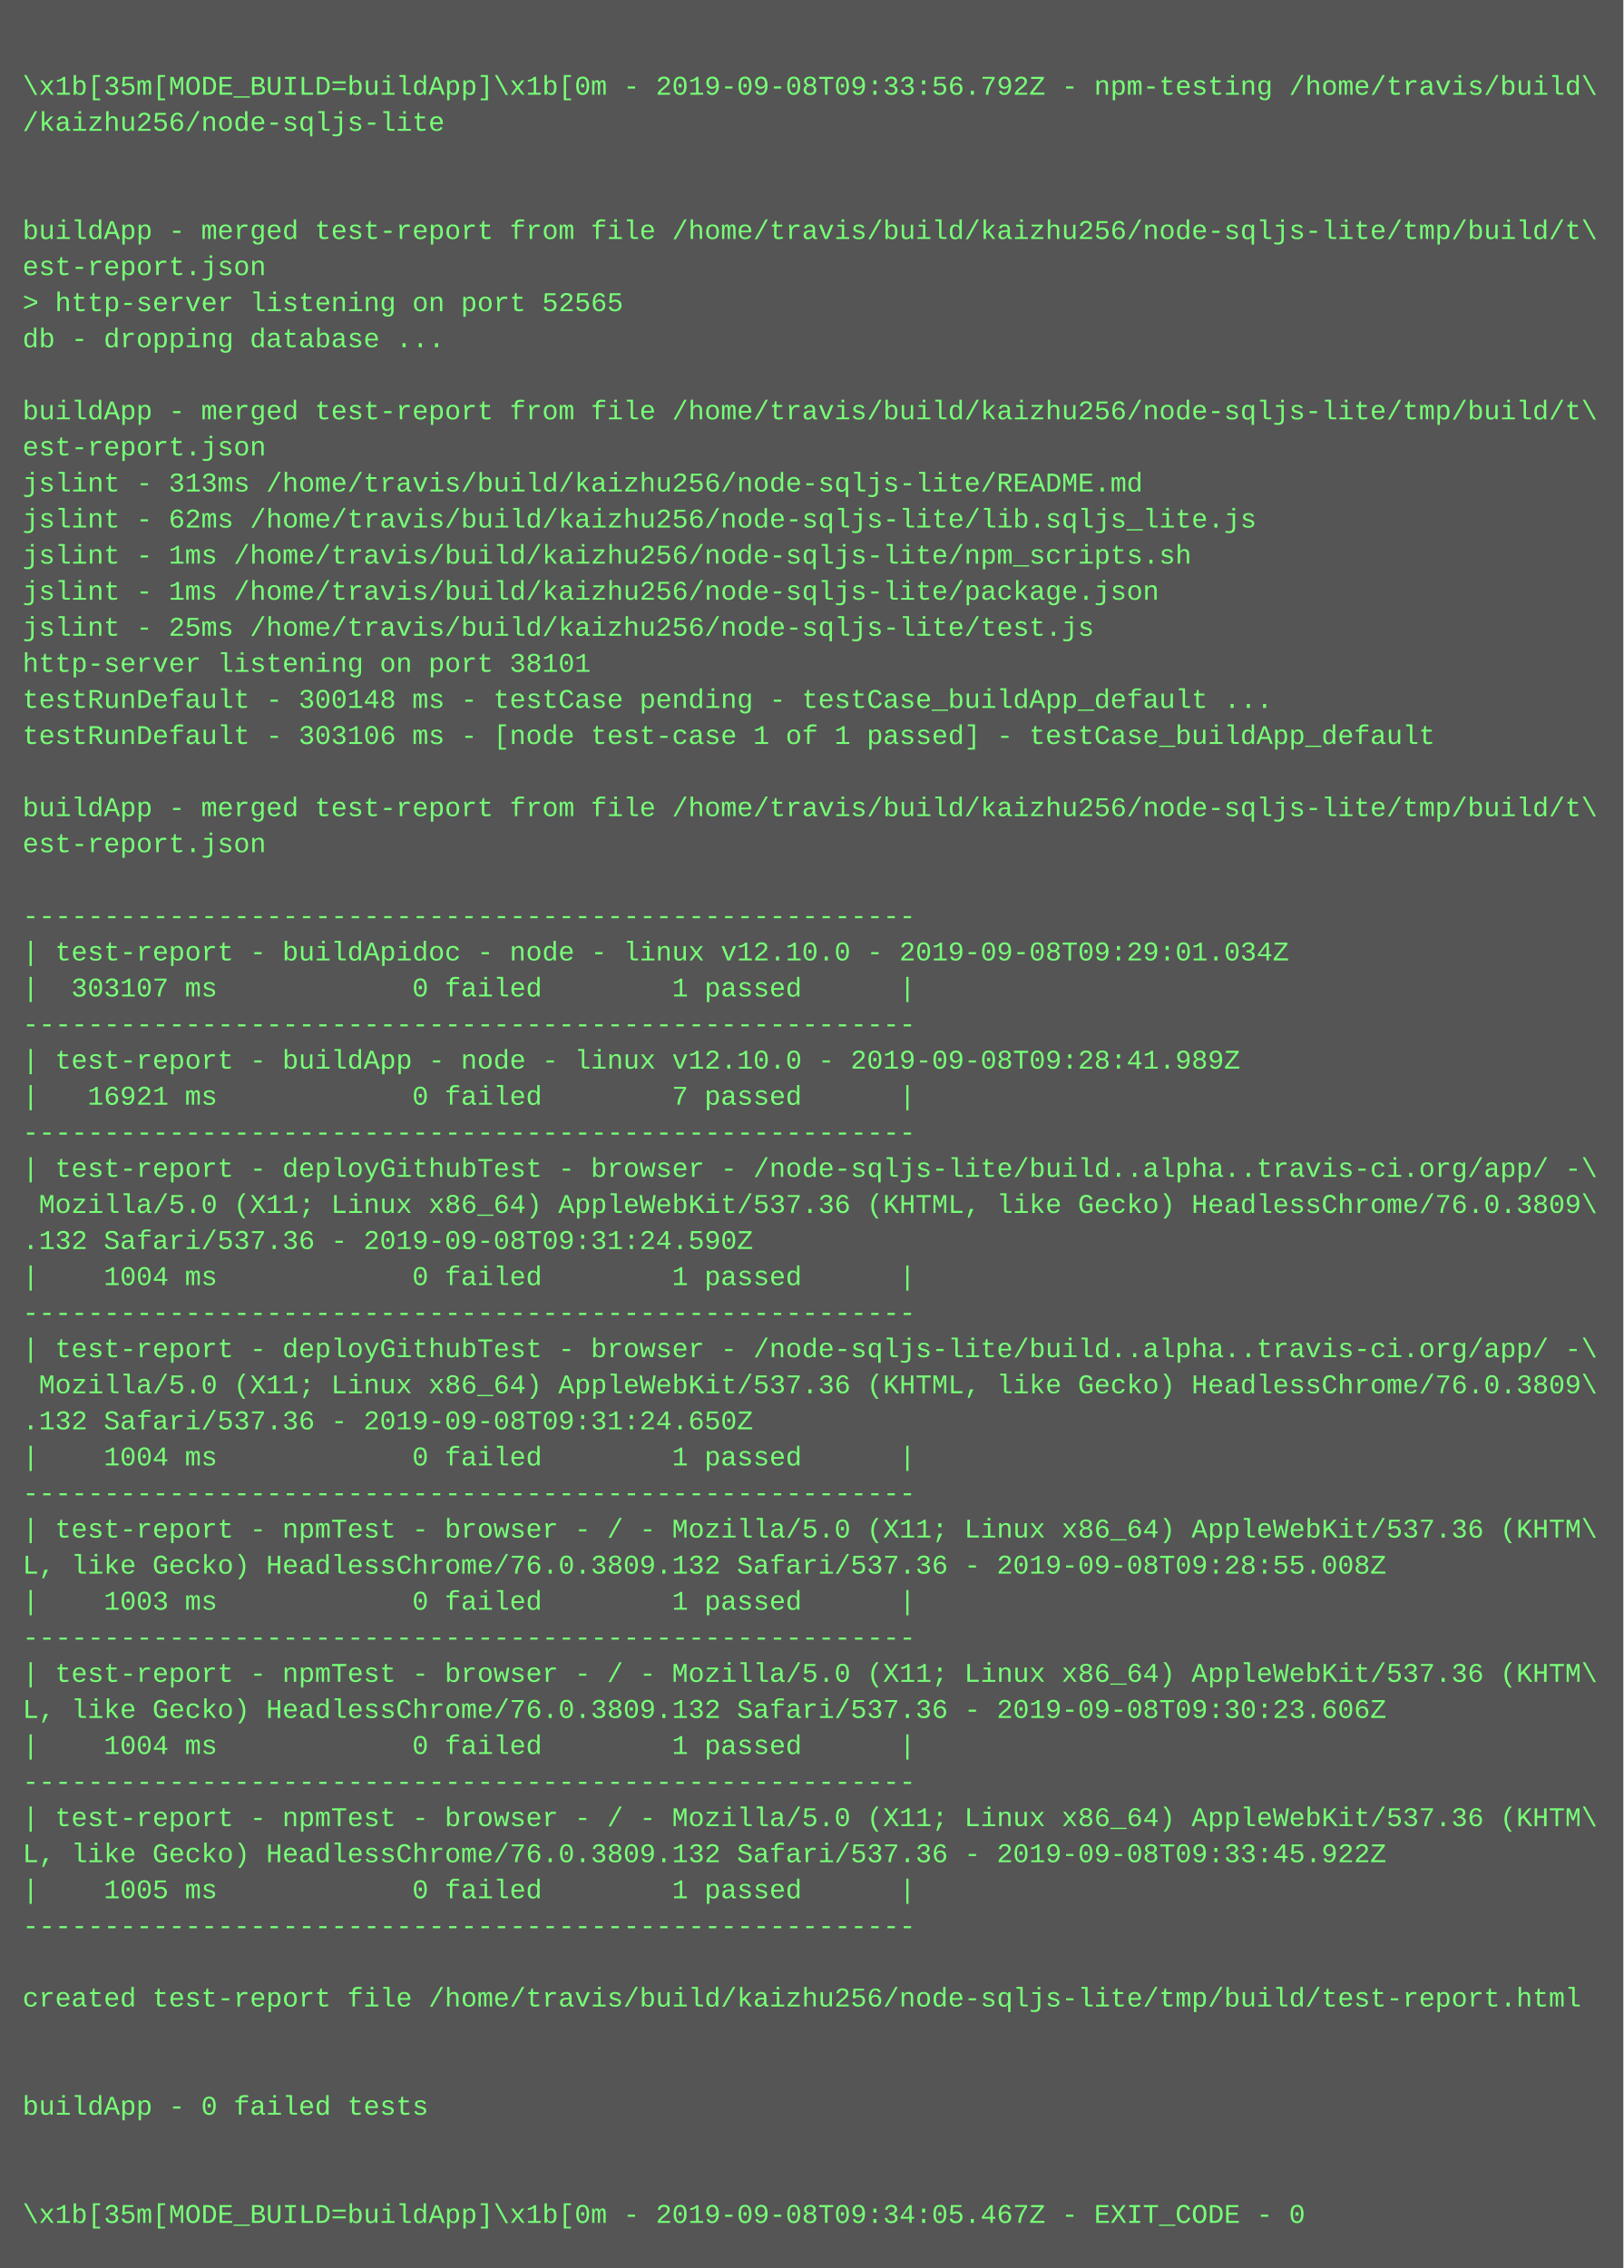
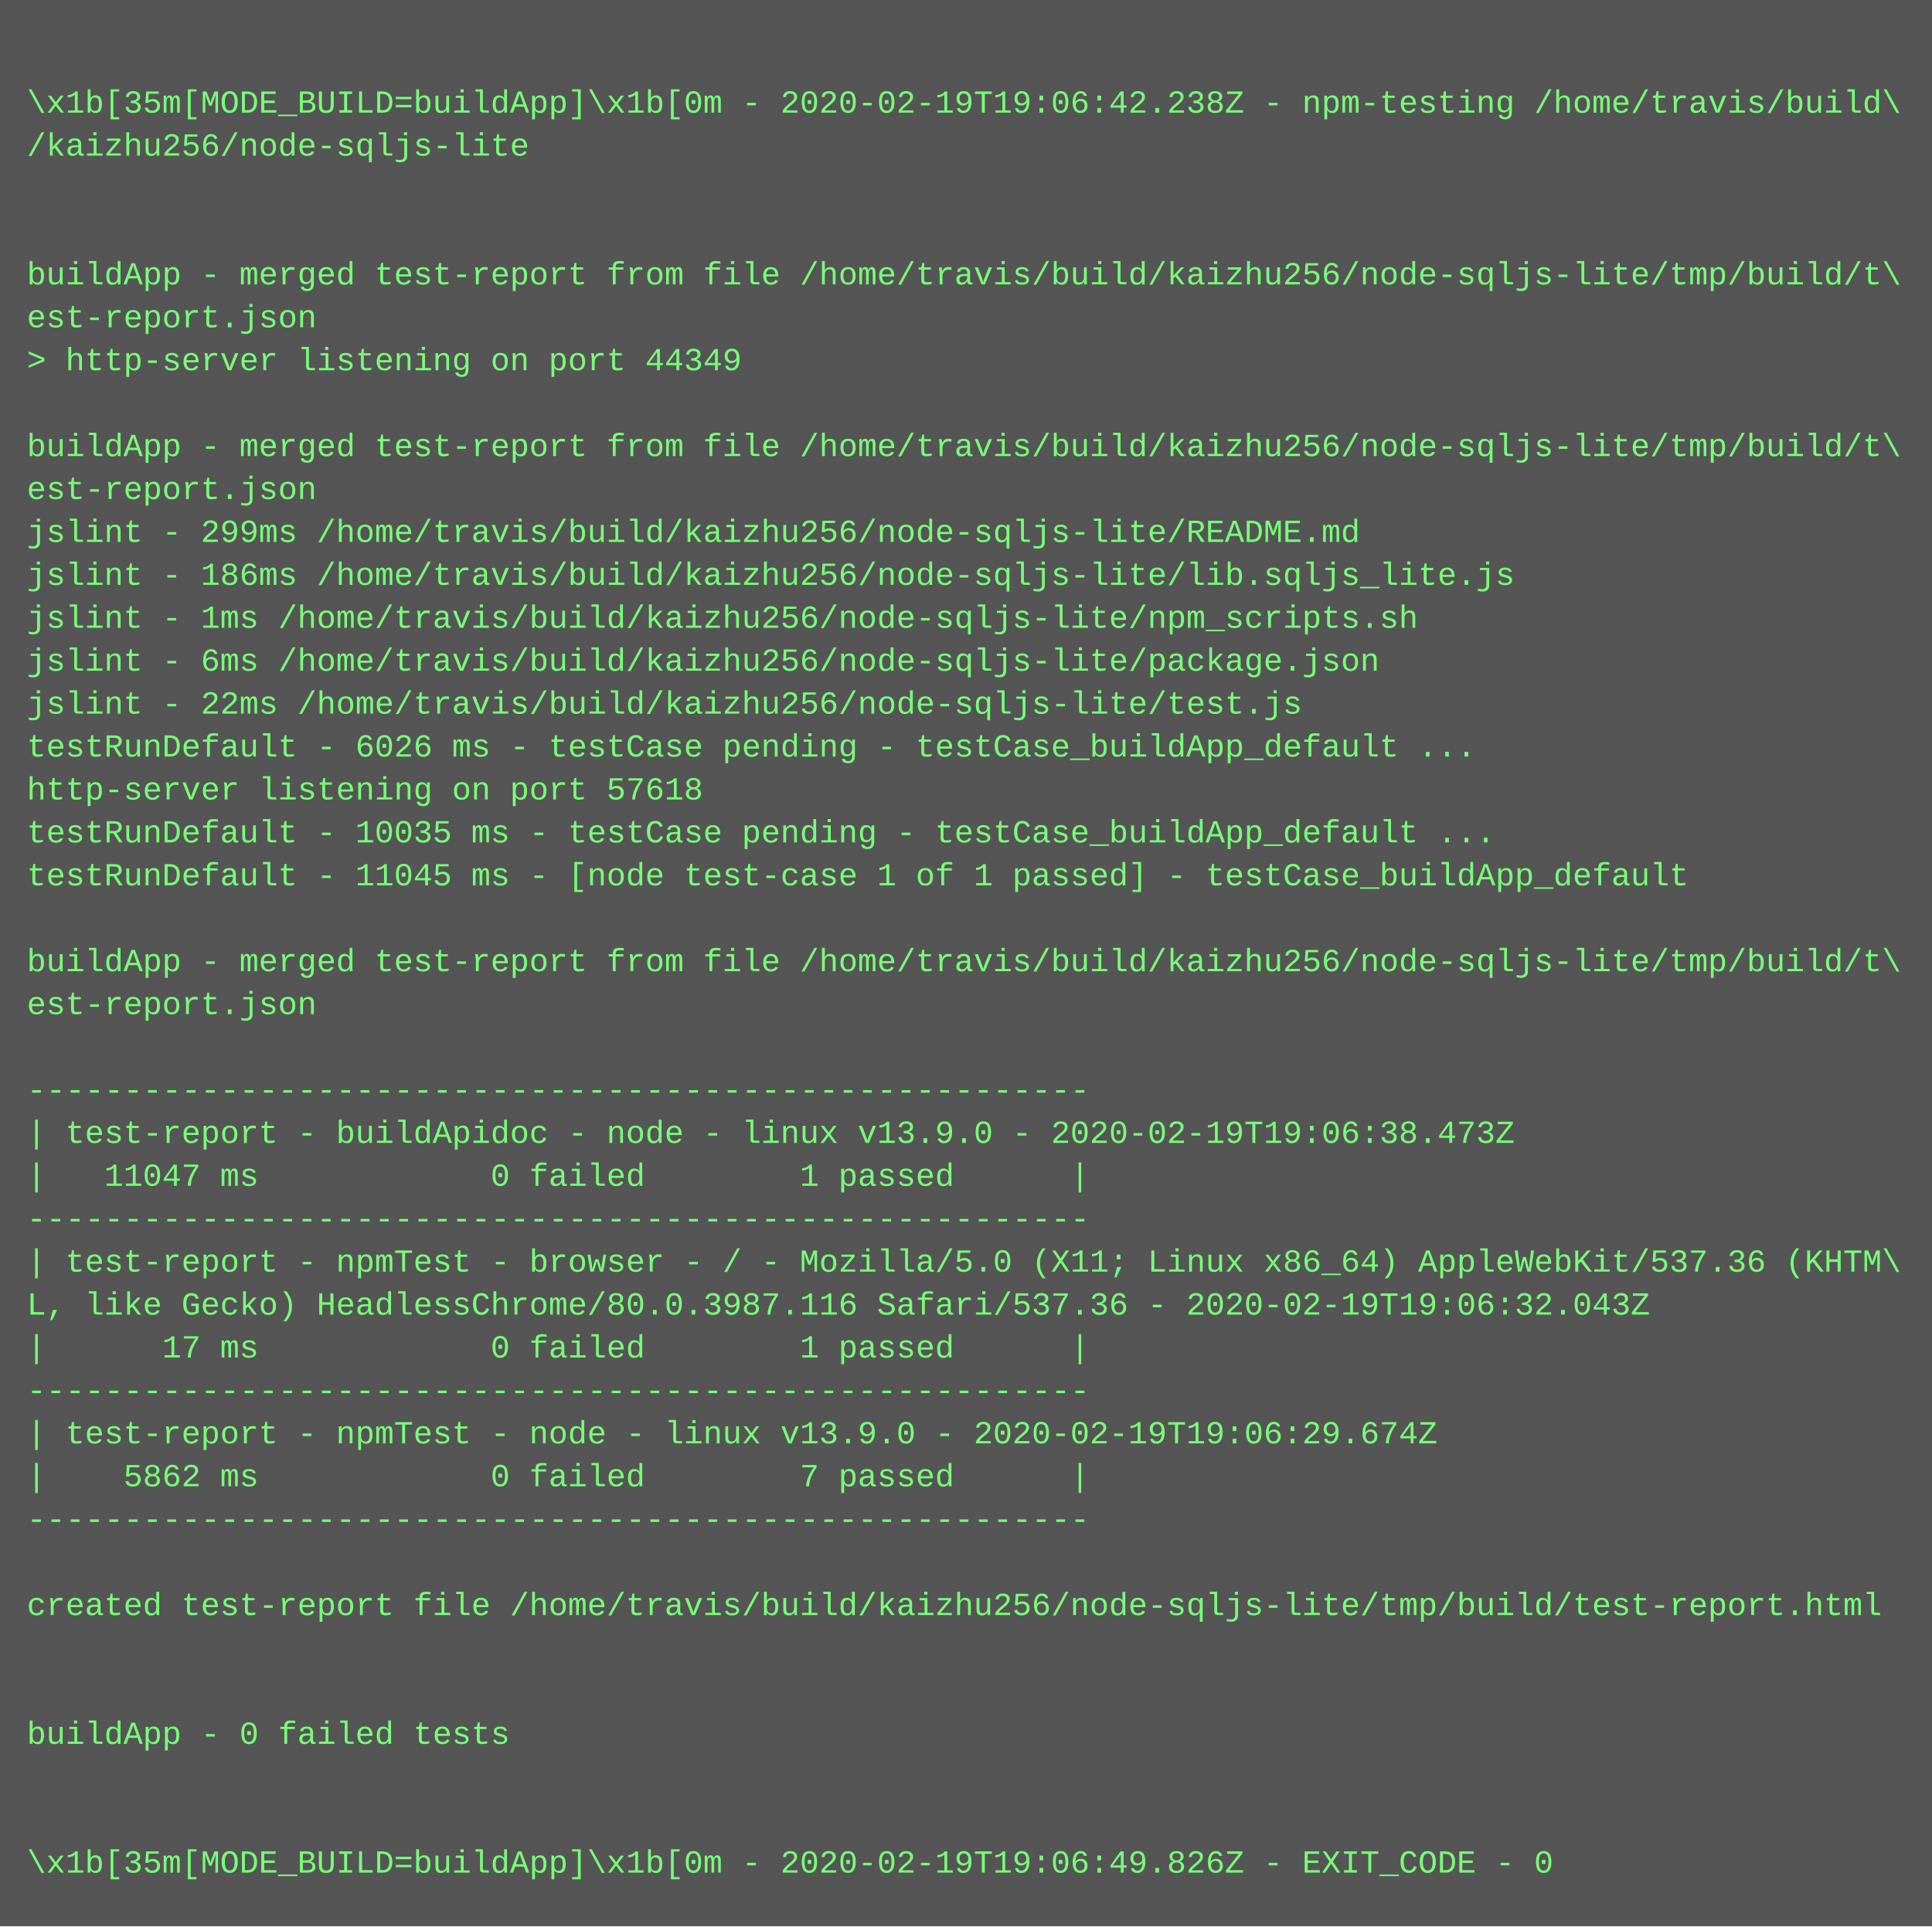
- <svg xmlns="http://www.w3.org/2000/svg" height="1006" width="720">
-   <rect height="1006" fill="#555" width="720" />
+ <svg xmlns="http://www.w3.org/2000/svg" height="718" width="720">
+   <rect height="718" fill="#555" width="720" />
  <text fill="#7f7" font-family="Courier New" font-size="12" xml:space="preserve">
    <tspan x="10" y="26" />
-     <tspan x="10" y="42">\x1b[35m[MODE_BUILD=buildApp]\x1b[0m - 2019-09-08T09:33:56.792Z - npm-testing /home/travis/build\</tspan>
+     <tspan x="10" y="42">\x1b[35m[MODE_BUILD=buildApp]\x1b[0m - 2020-02-19T19:06:42.238Z - npm-testing /home/travis/build\</tspan>
    <tspan x="10" y="58">/kaizhu256/node-sqljs-lite</tspan>
    <tspan x="10" y="74" />
    <tspan x="10" y="90" />
    <tspan x="10" y="106">buildApp - merged test-report from file /home/travis/build/kaizhu256/node-sqljs-lite/tmp/build/t\</tspan>
    <tspan x="10" y="122">est-report.json</tspan>
-     <tspan x="10" y="138">&gt; http-server listening on port 52565</tspan>
-     <tspan x="10" y="154">db - dropping database ...</tspan>
-     <tspan x="10" y="170" />
-     <tspan x="10" y="186">buildApp - merged test-report from file /home/travis/build/kaizhu256/node-sqljs-lite/tmp/build/t\</tspan>
-     <tspan x="10" y="202">est-report.json</tspan>
-     <tspan x="10" y="218">jslint - 313ms /home/travis/build/kaizhu256/node-sqljs-lite/README.md</tspan>
-     <tspan x="10" y="234">jslint - 62ms /home/travis/build/kaizhu256/node-sqljs-lite/lib.sqljs_lite.js</tspan>
-     <tspan x="10" y="250">jslint - 1ms /home/travis/build/kaizhu256/node-sqljs-lite/npm_scripts.sh</tspan>
-     <tspan x="10" y="266">jslint - 1ms /home/travis/build/kaizhu256/node-sqljs-lite/package.json</tspan>
-     <tspan x="10" y="282">jslint - 25ms /home/travis/build/kaizhu256/node-sqljs-lite/test.js</tspan>
-     <tspan x="10" y="298">http-server listening on port 38101</tspan>
-     <tspan x="10" y="314">testRunDefault - 300148 ms - testCase pending - testCase_buildApp_default ...</tspan>
-     <tspan x="10" y="330">testRunDefault - 303106 ms - [node test-case 1 of 1 passed] - testCase_buildApp_default</tspan>
+     <tspan x="10" y="138">&gt; http-server listening on port 44349</tspan>
+     <tspan x="10" y="154" />
+     <tspan x="10" y="170">buildApp - merged test-report from file /home/travis/build/kaizhu256/node-sqljs-lite/tmp/build/t\</tspan>
+     <tspan x="10" y="186">est-report.json</tspan>
+     <tspan x="10" y="202">jslint - 299ms /home/travis/build/kaizhu256/node-sqljs-lite/README.md</tspan>
+     <tspan x="10" y="218">jslint - 186ms /home/travis/build/kaizhu256/node-sqljs-lite/lib.sqljs_lite.js</tspan>
+     <tspan x="10" y="234">jslint - 1ms /home/travis/build/kaizhu256/node-sqljs-lite/npm_scripts.sh</tspan>
+     <tspan x="10" y="250">jslint - 6ms /home/travis/build/kaizhu256/node-sqljs-lite/package.json</tspan>
+     <tspan x="10" y="266">jslint - 22ms /home/travis/build/kaizhu256/node-sqljs-lite/test.js</tspan>
+     <tspan x="10" y="282">testRunDefault - 6026 ms - testCase pending - testCase_buildApp_default ...</tspan>
+     <tspan x="10" y="298">http-server listening on port 57618</tspan>
+     <tspan x="10" y="314">testRunDefault - 10035 ms - testCase pending - testCase_buildApp_default ...</tspan>
+     <tspan x="10" y="330">testRunDefault - 11045 ms - [node test-case 1 of 1 passed] - testCase_buildApp_default</tspan>
    <tspan x="10" y="346" />
    <tspan x="10" y="362">buildApp - merged test-report from file /home/travis/build/kaizhu256/node-sqljs-lite/tmp/build/t\</tspan>
    <tspan x="10" y="378">est-report.json</tspan>
    <tspan x="10" y="394" />
    <tspan x="10" y="410">-------------------------------------------------------</tspan>
-     <tspan x="10" y="426">| test-report - buildApidoc - node - linux v12.10.0 - 2019-09-08T09:29:01.034Z</tspan>
-     <tspan x="10" y="442">|  303107 ms            0 failed        1 passed      |</tspan>
+     <tspan x="10" y="426">| test-report - buildApidoc - node - linux v13.9.0 - 2020-02-19T19:06:38.473Z</tspan>
+     <tspan x="10" y="442">|   11047 ms            0 failed        1 passed      |</tspan>
    <tspan x="10" y="458">-------------------------------------------------------</tspan>
-     <tspan x="10" y="474">| test-report - buildApp - node - linux v12.10.0 - 2019-09-08T09:28:41.989Z</tspan>
-     <tspan x="10" y="490">|   16921 ms            0 failed        7 passed      |</tspan>
-     <tspan x="10" y="506">-------------------------------------------------------</tspan>
-     <tspan x="10" y="522">| test-report - deployGithubTest - browser - /node-sqljs-lite/build..alpha..travis-ci.org/app/ -\</tspan>
-     <tspan x="10" y="538"> Mozilla/5.0 (X11; Linux x86_64) AppleWebKit/537.36 (KHTML, like Gecko) HeadlessChrome/76.0.3809\</tspan>
-     <tspan x="10" y="554">.132 Safari/537.36 - 2019-09-08T09:31:24.590Z</tspan>
-     <tspan x="10" y="570">|    1004 ms            0 failed        1 passed      |</tspan>
-     <tspan x="10" y="586">-------------------------------------------------------</tspan>
-     <tspan x="10" y="602">| test-report - deployGithubTest - browser - /node-sqljs-lite/build..alpha..travis-ci.org/app/ -\</tspan>
-     <tspan x="10" y="618"> Mozilla/5.0 (X11; Linux x86_64) AppleWebKit/537.36 (KHTML, like Gecko) HeadlessChrome/76.0.3809\</tspan>
-     <tspan x="10" y="634">.132 Safari/537.36 - 2019-09-08T09:31:24.650Z</tspan>
-     <tspan x="10" y="650">|    1004 ms            0 failed        1 passed      |</tspan>
-     <tspan x="10" y="666">-------------------------------------------------------</tspan>
-     <tspan x="10" y="682">| test-report - npmTest - browser - / - Mozilla/5.0 (X11; Linux x86_64) AppleWebKit/537.36 (KHTM\</tspan>
-     <tspan x="10" y="698">L, like Gecko) HeadlessChrome/76.0.3809.132 Safari/537.36 - 2019-09-08T09:28:55.008Z</tspan>
-     <tspan x="10" y="714">|    1003 ms            0 failed        1 passed      |</tspan>
-     <tspan x="10" y="730">-------------------------------------------------------</tspan>
-     <tspan x="10" y="746">| test-report - npmTest - browser - / - Mozilla/5.0 (X11; Linux x86_64) AppleWebKit/537.36 (KHTM\</tspan>
-     <tspan x="10" y="762">L, like Gecko) HeadlessChrome/76.0.3809.132 Safari/537.36 - 2019-09-08T09:30:23.606Z</tspan>
-     <tspan x="10" y="778">|    1004 ms            0 failed        1 passed      |</tspan>
-     <tspan x="10" y="794">-------------------------------------------------------</tspan>
-     <tspan x="10" y="810">| test-report - npmTest - browser - / - Mozilla/5.0 (X11; Linux x86_64) AppleWebKit/537.36 (KHTM\</tspan>
-     <tspan x="10" y="826">L, like Gecko) HeadlessChrome/76.0.3809.132 Safari/537.36 - 2019-09-08T09:33:45.922Z</tspan>
-     <tspan x="10" y="842">|    1005 ms            0 failed        1 passed      |</tspan>
-     <tspan x="10" y="858">-------------------------------------------------------</tspan>
-     <tspan x="10" y="874" />
-     <tspan x="10" y="890">created test-report file /home/travis/build/kaizhu256/node-sqljs-lite/tmp/build/test-report.html</tspan>
-     <tspan x="10" y="906" />
-     <tspan x="10" y="922" />
-     <tspan x="10" y="938">buildApp - 0 failed tests</tspan>
-     <tspan x="10" y="954" />
-     <tspan x="10" y="970" />
-     <tspan x="10" y="986">\x1b[35m[MODE_BUILD=buildApp]\x1b[0m - 2019-09-08T09:34:05.467Z - EXIT_CODE - 0</tspan>
+     <tspan x="10" y="474">| test-report - npmTest - browser - / - Mozilla/5.0 (X11; Linux x86_64) AppleWebKit/537.36 (KHTM\</tspan>
+     <tspan x="10" y="490">L, like Gecko) HeadlessChrome/80.0.3987.116 Safari/537.36 - 2020-02-19T19:06:32.043Z</tspan>
+     <tspan x="10" y="506">|      17 ms            0 failed        1 passed      |</tspan>
+     <tspan x="10" y="522">-------------------------------------------------------</tspan>
+     <tspan x="10" y="538">| test-report - npmTest - node - linux v13.9.0 - 2020-02-19T19:06:29.674Z</tspan>
+     <tspan x="10" y="554">|    5862 ms            0 failed        7 passed      |</tspan>
+     <tspan x="10" y="570">-------------------------------------------------------</tspan>
+     <tspan x="10" y="586" />
+     <tspan x="10" y="602">created test-report file /home/travis/build/kaizhu256/node-sqljs-lite/tmp/build/test-report.html</tspan>
+     <tspan x="10" y="618" />
+     <tspan x="10" y="634" />
+     <tspan x="10" y="650">buildApp - 0 failed tests</tspan>
+     <tspan x="10" y="666" />
+     <tspan x="10" y="682" />
+     <tspan x="10" y="698">\x1b[35m[MODE_BUILD=buildApp]\x1b[0m - 2020-02-19T19:06:49.826Z - EXIT_CODE - 0</tspan>
  </text>
</svg>
